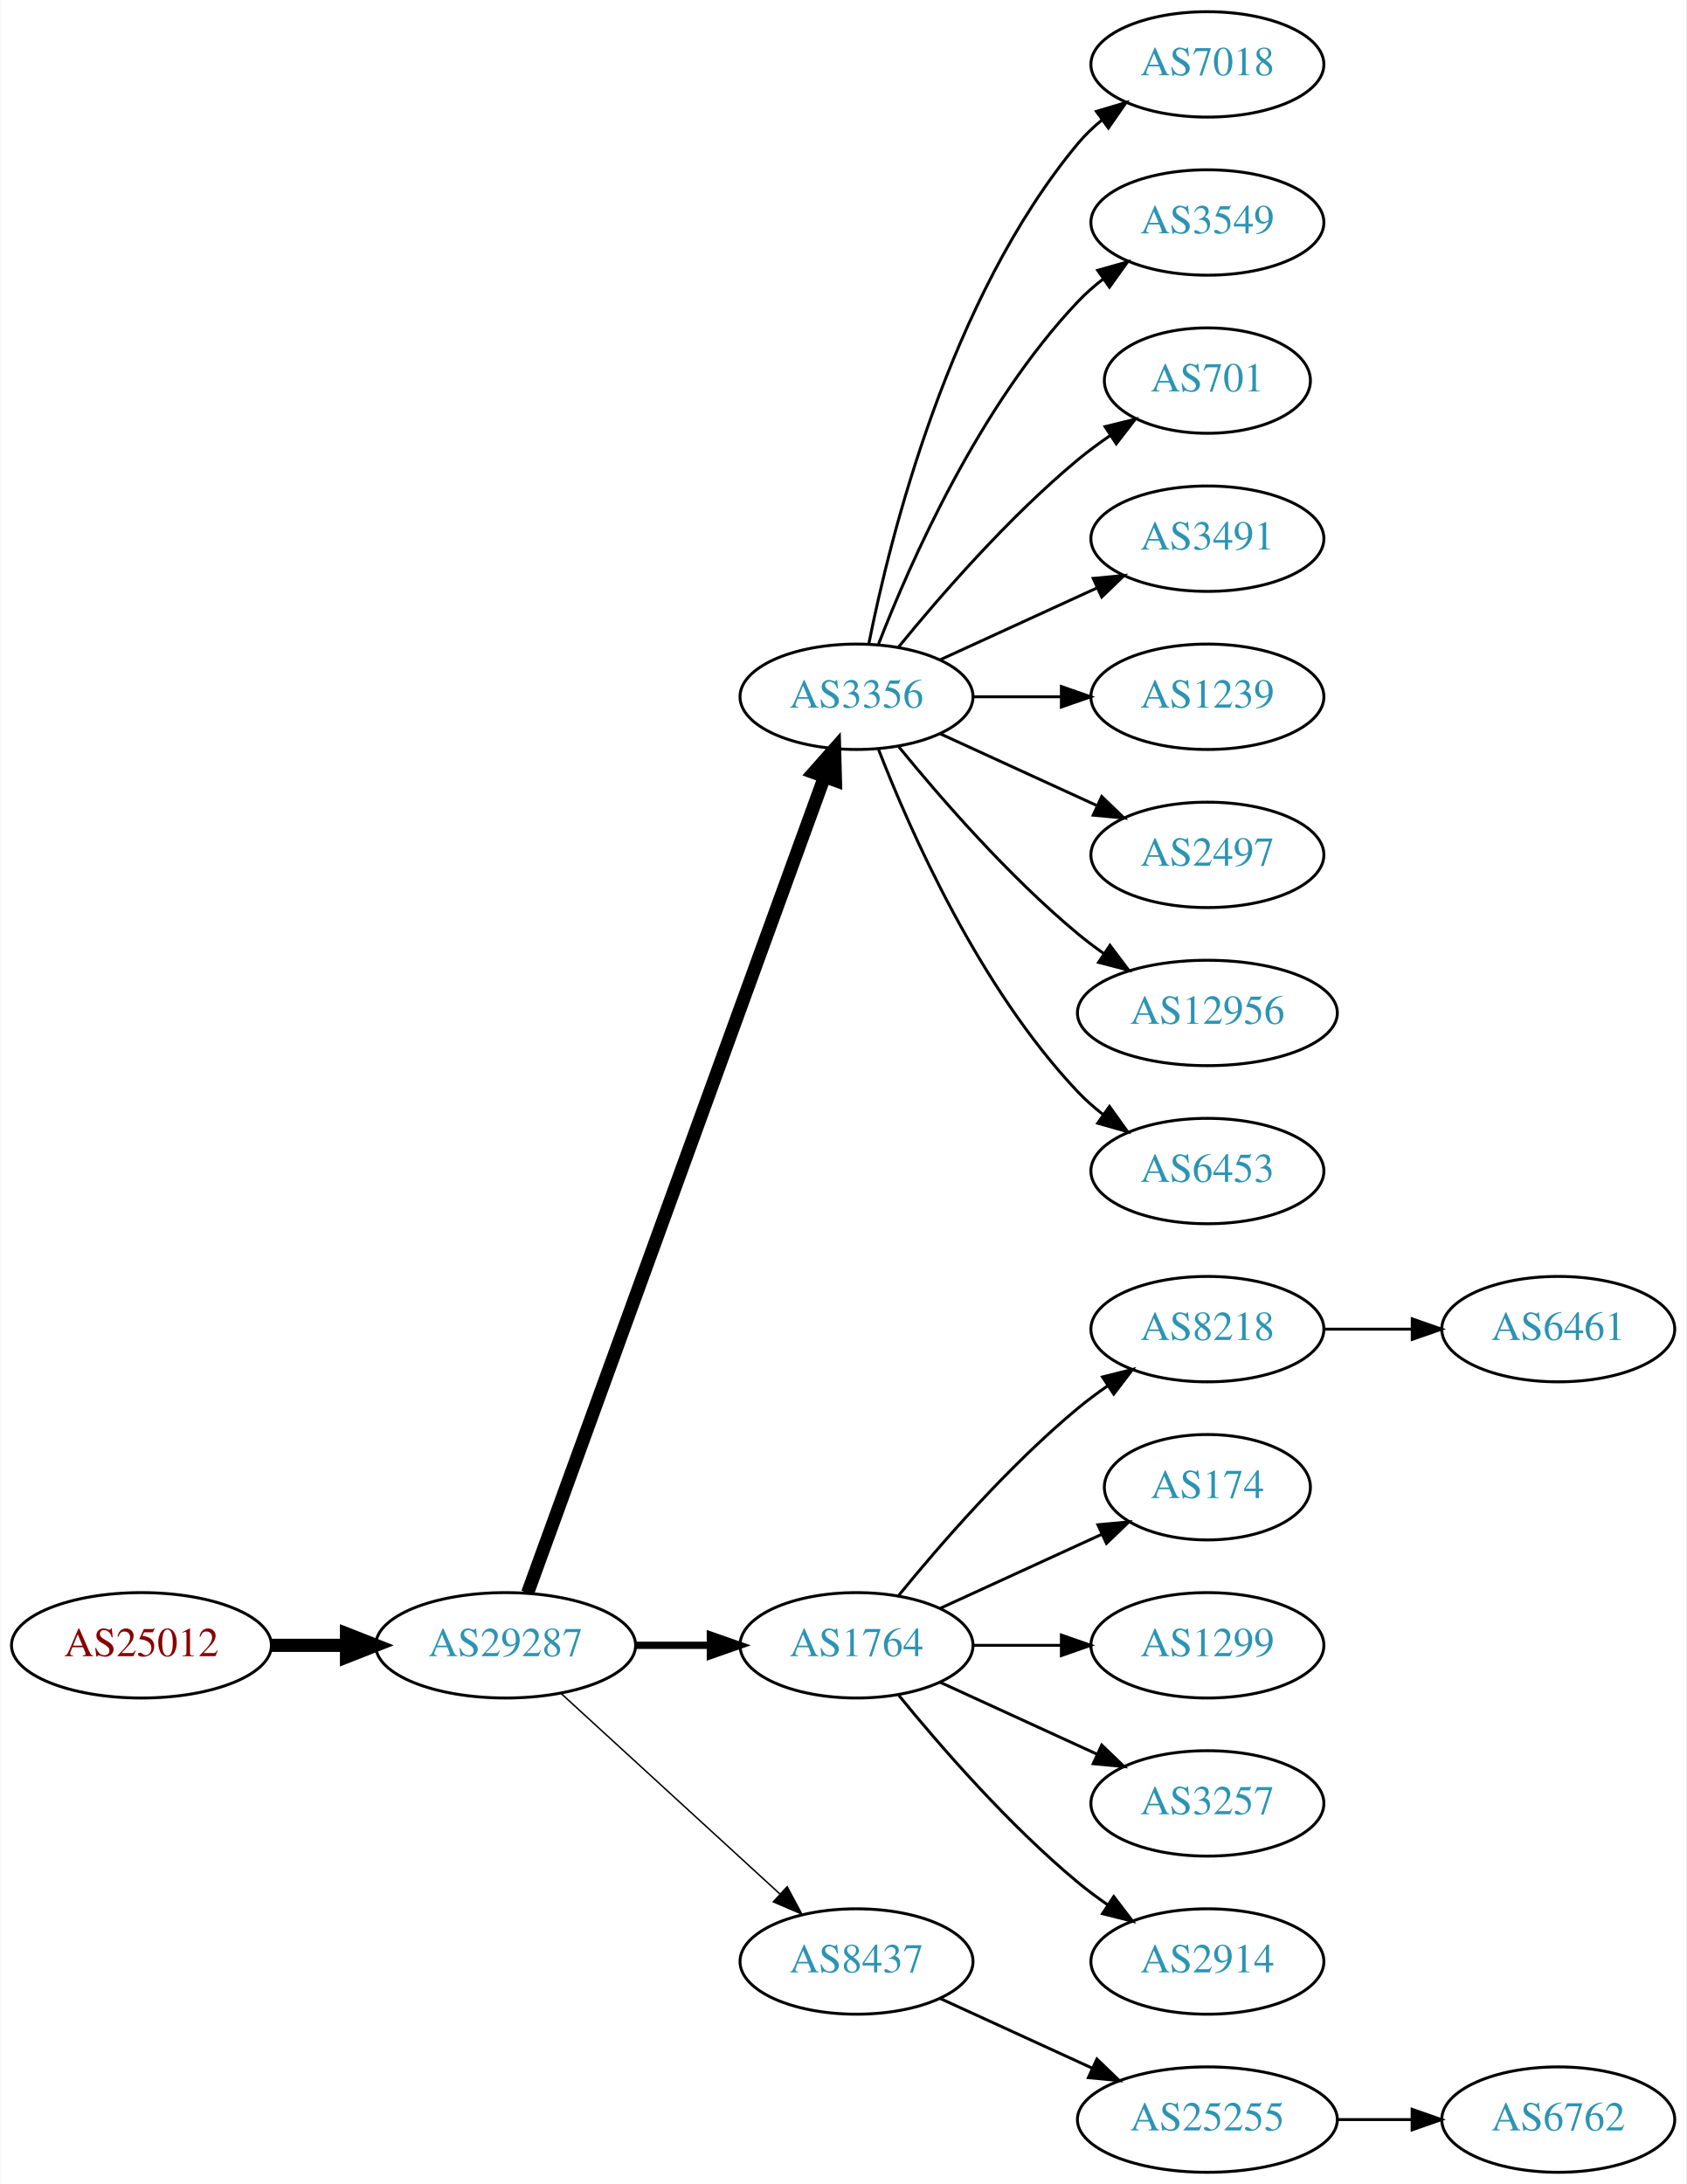
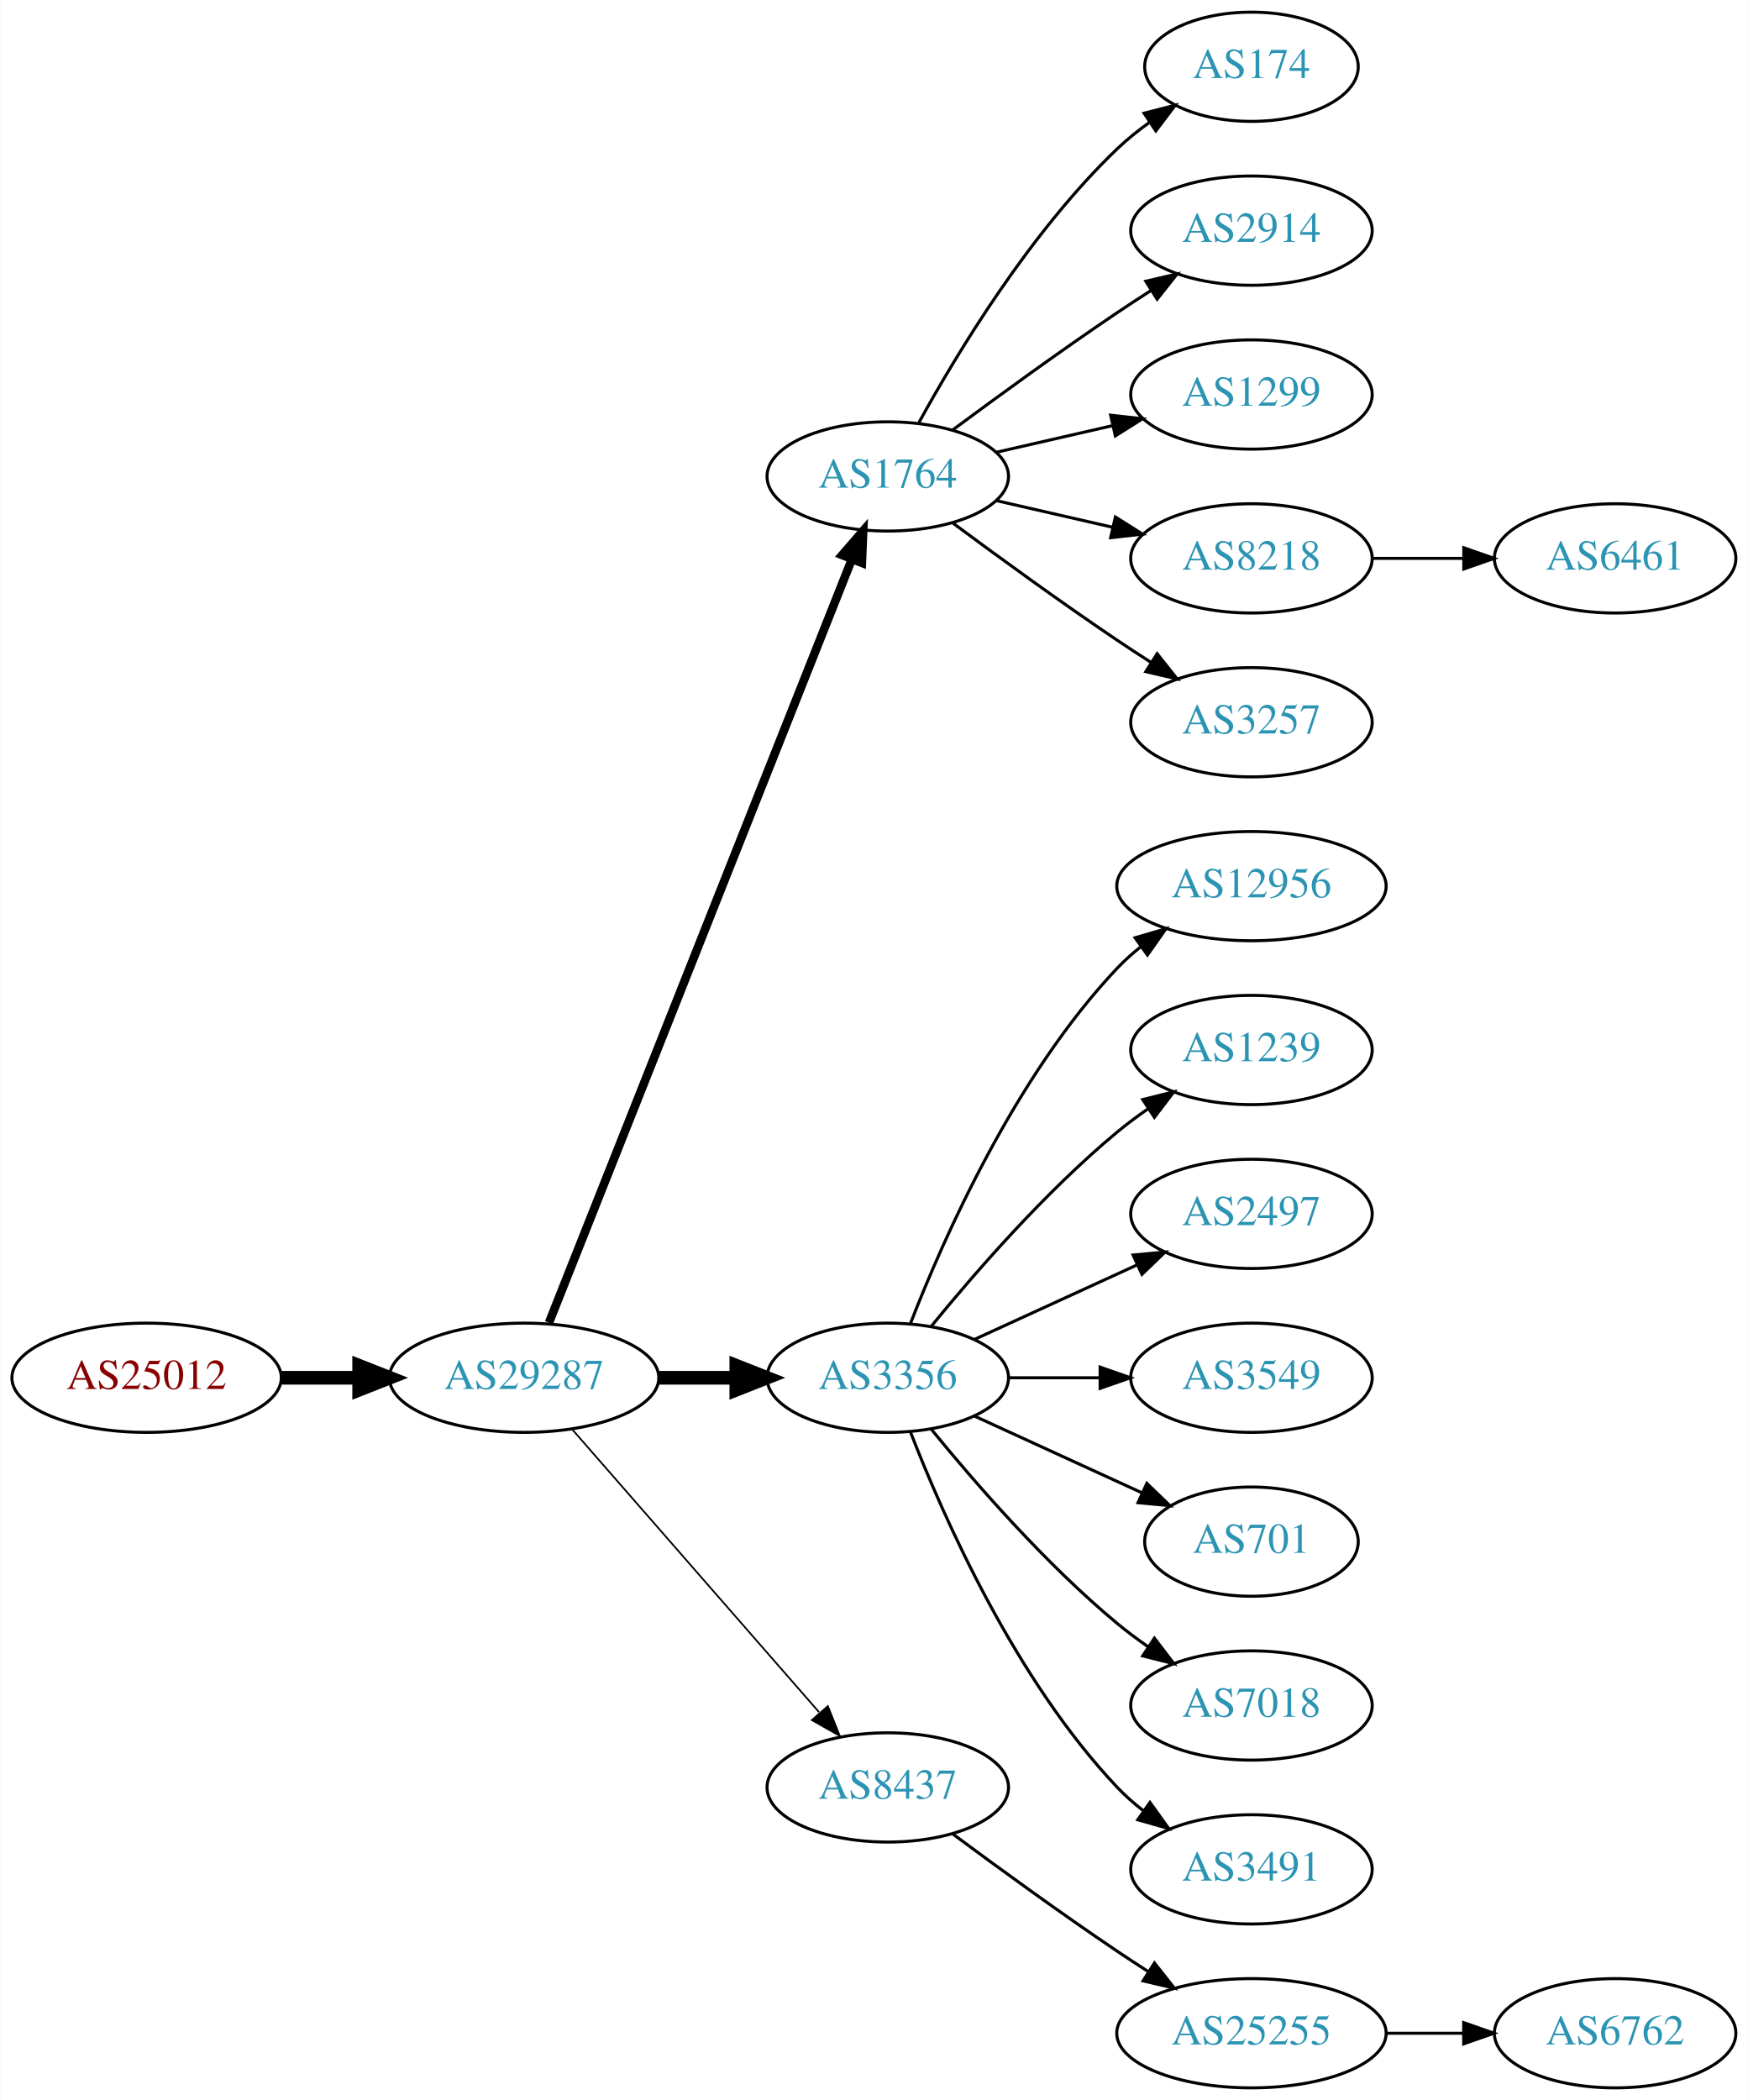
- <svg xmlns="http://www.w3.org/2000/svg" xmlns:xlink="http://www.w3.org/1999/xlink" width="576pt" height="746pt" viewBox="0.00 0.00 575.76 746.00">
-   <g id="graph0" class="graph" transform="scale(1 1) rotate(0) translate(4 742)">
-     <polygon fill="white" stroke="none" points="-4,4 -4,-742 571.762,-742 571.762,4 -4,4" />
+ <svg xmlns="http://www.w3.org/2000/svg" xmlns:xlink="http://www.w3.org/1999/xlink" width="576pt" height="692pt" viewBox="0.00 0.00 575.76 692.00">
+   <g id="graph0" class="graph" transform="scale(1 1) rotate(0) translate(4 688)">
+     <polygon fill="white" stroke="none" points="-4,4 -4,-688 571.762,-688 571.762,4 -4,4" />
    <g id="node1" class="node">
      <g id="a_node1">
        <a xlink:href="/asn/25012" xlink:title="AS25012 ~ ASN-EUI [AT]">
-           <ellipse fill="#ffffff" stroke="black" cx="44.196" cy="-180" rx="44.393" ry="18" />
-           <text text-anchor="middle" x="44.196" y="-176.3" font-family="Times,serif" font-size="14.00" fill="#880000">AS25012</text>
+           <ellipse fill="#ffffff" stroke="black" cx="44.196" cy="-234" rx="44.393" ry="18" />
+           <text text-anchor="middle" x="44.196" y="-230.3" font-family="Times,serif" font-size="14.00" fill="#880000">AS25012</text>
        </a>
      </g>
    </g>
    <g id="node2" class="node">
      <g id="a_node2">
        <a xlink:href="/asn/29287" xlink:title="AS29287 ~ Blizznet [AT]">
-           <ellipse fill="#ffffff" stroke="black" cx="168.588" cy="-180" rx="44.393" ry="18" />
-           <text text-anchor="middle" x="168.588" y="-176.3" font-family="Times,serif" font-size="14.00" fill="#2c94b3">AS29287</text>
+           <ellipse fill="#ffffff" stroke="black" cx="168.588" cy="-234" rx="44.393" ry="18" />
+           <text text-anchor="middle" x="168.588" y="-230.3" font-family="Times,serif" font-size="14.00" fill="#2c94b3">AS29287</text>
        </a>
      </g>
    </g>
    <g id="edge1" class="edge">
-       <path fill="none" stroke="black" stroke-width="4.5" d="M88.692,-180C96.898,-180 105.569,-180 114.041,-180" />
-       <polygon fill="black" stroke="black" stroke-width="4.5" points="114.233,-183.938 124.233,-180 114.233,-176.063 114.233,-183.938" />
+       <path fill="none" stroke="black" stroke-width="4.5" d="M88.692,-234C96.898,-234 105.569,-234 114.041,-234" />
+       <polygon fill="black" stroke="black" stroke-width="4.5" points="114.233,-237.938 124.233,-234 114.233,-230.063 114.233,-237.938" />
    </g>
    <g id="node3" class="node">
      <g id="a_node3">
-         <a xlink:href="/asn/3356" xlink:title="AS3356 ~ Level 3 Parent, LLC [US]">
-           <ellipse fill="#ffffff" stroke="black" cx="288.431" cy="-504" rx="39.794" ry="18" />
-           <text text-anchor="middle" x="288.431" y="-500.3" font-family="Times,serif" font-size="14.00" fill="#2c94b3">AS3356</text>
+         <a xlink:href="/asn/1764" xlink:title="AS1764 ~ NEXTLAYER-AS [AT]">
+           <ellipse fill="#ffffff" stroke="black" cx="288.431" cy="-531" rx="39.794" ry="18" />
+           <text text-anchor="middle" x="288.431" y="-527.3" font-family="Times,serif" font-size="14.00" fill="#2c94b3">AS1764</text>
        </a>
      </g>
    </g>
    <g id="edge2" class="edge">
-       <path fill="none" stroke="black" stroke-width="4.5" d="M176.092,-197.881C195.649,-251.651 254.016,-412.129 277.491,-476.67" />
-       <polygon fill="black" stroke="black" stroke-width="4.5" points="273.829,-478.122 280.947,-486.174 281.23,-475.431 273.829,-478.122" />
+       <path fill="none" stroke="black" stroke-width="2.812" d="M176.782,-252.132C196.717,-302.373 252.759,-443.615 276.54,-503.553" />
+       <polygon fill="black" stroke="black" stroke-width="2.812" points="273.389,-505.101 280.331,-513.106 279.896,-502.52 273.389,-505.101" />
    </g>
    <g id="node4" class="node">
      <g id="a_node4">
-         <a xlink:href="/asn/1764" xlink:title="AS1764 ~ NEXTLAYER-AS [AT]">
-           <ellipse fill="#ffffff" stroke="black" cx="288.431" cy="-180" rx="39.794" ry="18" />
-           <text text-anchor="middle" x="288.431" y="-176.3" font-family="Times,serif" font-size="14.00" fill="#2c94b3">AS1764</text>
+         <a xlink:href="/asn/3356" xlink:title="AS3356 ~ Level 3 Parent, LLC [US]">
+           <ellipse fill="#ffffff" stroke="black" cx="288.431" cy="-234" rx="39.794" ry="18" />
+           <text text-anchor="middle" x="288.431" y="-230.3" font-family="Times,serif" font-size="14.00" fill="#2c94b3">AS3356</text>
        </a>
      </g>
    </g>
    <g id="edge3" class="edge">
-       <path fill="none" stroke="black" stroke-width="2.5" d="M212.799,-180C221.112,-180 229.875,-180 238.357,-180" />
-       <polygon fill="black" stroke="black" stroke-width="2.5" points="238.516,-183.5 248.516,-180 238.516,-176.5 238.516,-183.5" />
+       <path fill="none" stroke="black" stroke-width="4.5" d="M212.799,-234C221.112,-234 229.875,-234 238.357,-234" />
+       <polygon fill="black" stroke="black" stroke-width="4.5" points="238.516,-237.938 248.516,-234 238.516,-230.063 238.516,-237.938" />
    </g>
    <g id="node5" class="node">
      <g id="a_node5">
        <a xlink:href="/asn/8437" xlink:title="AS8437 ~ Hutchison Drei Austria GmbH [AT]">
-           <ellipse fill="#ffffff" stroke="black" cx="288.431" cy="-72" rx="39.794" ry="18" />
-           <text text-anchor="middle" x="288.431" y="-68.3" font-family="Times,serif" font-size="14.00" fill="#2c94b3">AS8437</text>
+           <ellipse fill="#ffffff" stroke="black" cx="288.431" cy="-99" rx="39.794" ry="18" />
+           <text text-anchor="middle" x="288.431" y="-95.3" font-family="Times,serif" font-size="14.00" fill="#2c94b3">AS8437</text>
        </a>
      </g>
    </g>
    <g id="edge4" class="edge">
-       <path fill="none" stroke="black" stroke-width="0.5" d="M187.486,-163.597C207.414,-145.333 239.772,-115.678 262.249,-95.079" />
-       <polygon fill="black" stroke="black" stroke-width="0.5" points="264.743,-97.54 269.751,-88.203 260.014,-92.38 264.743,-97.54" />
+       <path fill="none" stroke="black" stroke-width="0.562" d="M184.513,-216.902C205.056,-193.369 242.175,-150.845 265.771,-123.813" />
+       <polygon fill="black" stroke="black" stroke-width="0.562" points="268.688,-125.794 272.627,-115.959 263.414,-121.191 268.688,-125.794" />
    </g>
    <g id="node6" class="node">
      <g id="a_node6">
-         <a xlink:href="/asn/7018" xlink:title="AS7018 ~ AT&amp;T Services, Inc. [US]">
-           <ellipse fill="#ffffff" stroke="black" cx="408.273" cy="-720" rx="39.794" ry="18" />
-           <text text-anchor="middle" x="408.273" y="-716.3" font-family="Times,serif" font-size="14.00" fill="#2c94b3">AS7018</text>
+         <a xlink:href="/asn/174" xlink:title="AS174 ~ Cogent Communications [US]">
+           <ellipse fill="#ffffff" stroke="black" cx="408.273" cy="-666" rx="35.194" ry="18" />
+           <text text-anchor="middle" x="408.273" y="-662.3" font-family="Times,serif" font-size="14.00" fill="#2c94b3">AS174</text>
        </a>
      </g>
    </g>
    <g id="edge5" class="edge">
-       <path fill="none" stroke="black" d="M292.629,-522.073C299.793,-558.141 320.067,-640.125 364.077,-693 366.482,-695.889 369.278,-698.563 372.271,-701.013" />
-       <polygon fill="black" stroke="black" points="370.359,-703.95 380.514,-706.973 374.461,-698.277 370.359,-703.95" />
+       <path fill="none" stroke="black" d="M298.672,-548.713C311.218,-571.561 335.394,-611.611 364.077,-639 367.331,-642.107 370.998,-645.046 374.785,-647.76" />
+       <polygon fill="black" stroke="black" points="372.887,-650.701 383.153,-653.322 376.762,-644.872 372.887,-650.701" />
    </g>
    <g id="node7" class="node">
      <g id="a_node7">
-         <a xlink:href="/asn/3549" xlink:title="AS3549 ~ Level 3 Parent, LLC [US]">
-           <ellipse fill="#ffffff" stroke="black" cx="408.273" cy="-666" rx="39.794" ry="18" />
-           <text text-anchor="middle" x="408.273" y="-662.3" font-family="Times,serif" font-size="14.00" fill="#2c94b3">AS3549</text>
+         <a xlink:href="/asn/2914" xlink:title="AS2914 ~ NTT America, Inc. [US]">
+           <ellipse fill="#ffffff" stroke="black" cx="408.273" cy="-612" rx="39.794" ry="18" />
+           <text text-anchor="middle" x="408.273" y="-608.3" font-family="Times,serif" font-size="14.00" fill="#2c94b3">AS2914</text>
        </a>
      </g>
    </g>
    <g id="edge6" class="edge">
-       <path fill="none" stroke="black" d="M295.954,-521.994C306.704,-549.728 330.362,-603.429 364.077,-639 366.663,-641.728 369.581,-644.294 372.649,-646.677" />
-       <polygon fill="black" stroke="black" points="370.803,-649.658 380.997,-652.543 374.827,-643.93 370.803,-649.658" />
+       <path fill="none" stroke="black" d="M309.761,-546.277C324.623,-557.304 345.368,-572.407 364.077,-585 367.626,-587.389 371.377,-589.839 375.125,-592.242" />
+       <polygon fill="black" stroke="black" points="373.451,-595.325 383.774,-597.712 377.193,-589.409 373.451,-595.325" />
    </g>
    <g id="node8" class="node">
      <g id="a_node8">
-         <a xlink:href="/asn/701" xlink:title="AS701 ~ UUNET [US]">
-           <ellipse fill="#ffffff" stroke="black" cx="408.273" cy="-612" rx="35.194" ry="18" />
-           <text text-anchor="middle" x="408.273" y="-608.3" font-family="Times,serif" font-size="14.00" fill="#2c94b3">AS701</text>
+         <a xlink:href="/asn/1299" xlink:title="AS1299 ~ Telia Carrier [EU]">
+           <ellipse fill="#ffffff" stroke="black" cx="408.273" cy="-558" rx="39.794" ry="18" />
+           <text text-anchor="middle" x="408.273" y="-554.3" font-family="Times,serif" font-size="14.00" fill="#2c94b3">AS1299</text>
        </a>
      </g>
    </g>
    <g id="edge7" class="edge">
-       <path fill="none" stroke="black" d="M302.85,-521.065C316.964,-538.375 340.379,-565.345 364.077,-585 367.54,-587.872 371.333,-590.669 375.187,-593.308" />
-       <polygon fill="black" stroke="black" points="373.33,-596.275 383.62,-598.797 377.149,-590.408 373.33,-596.275" />
+       <path fill="none" stroke="black" d="M324.15,-538.955C336.15,-541.704 349.771,-544.825 362.463,-547.733" />
+       <polygon fill="black" stroke="black" points="361.866,-551.187 372.395,-550.009 363.429,-544.364 361.866,-551.187" />
    </g>
    <g id="node9" class="node">
      <g id="a_node9">
-         <a xlink:href="/asn/3491" xlink:title="AS3491 ~ PCCW Global, Inc. [US]">
-           <ellipse fill="#ffffff" stroke="black" cx="408.273" cy="-558" rx="39.794" ry="18" />
-           <text text-anchor="middle" x="408.273" y="-554.3" font-family="Times,serif" font-size="14.00" fill="#2c94b3">AS3491</text>
+         <a xlink:href="/asn/8218" xlink:title="AS8218 ~ legacy Neotelecoms [FR]">
+           <ellipse fill="#ffffff" stroke="black" cx="408.273" cy="-504" rx="39.794" ry="18" />
+           <text text-anchor="middle" x="408.273" y="-500.3" font-family="Times,serif" font-size="14.00" fill="#2c94b3">AS8218</text>
        </a>
      </g>
    </g>
    <g id="edge8" class="edge">
-       <path fill="none" stroke="black" d="M317.06,-516.661C333.017,-523.973 353.287,-533.261 370.57,-541.181" />
-       <polygon fill="black" stroke="black" points="369.269,-544.435 379.818,-545.419 372.185,-538.071 369.269,-544.435" />
+       <path fill="none" stroke="black" d="M324.15,-523.045C336.15,-520.296 349.771,-517.175 362.463,-514.267" />
+       <polygon fill="black" stroke="black" points="363.429,-517.636 372.395,-511.991 361.866,-510.813 363.429,-517.636" />
    </g>
    <g id="node10" class="node">
      <g id="a_node10">
-         <a xlink:href="/asn/1239" xlink:title="AS1239 ~ Sprint [US]">
-           <ellipse fill="#ffffff" stroke="black" cx="408.273" cy="-504" rx="39.794" ry="18" />
-           <text text-anchor="middle" x="408.273" y="-500.3" font-family="Times,serif" font-size="14.00" fill="#2c94b3">AS1239</text>
+         <a xlink:href="/asn/3257" xlink:title="AS3257 ~ GTT [DE]">
+           <ellipse fill="#ffffff" stroke="black" cx="408.273" cy="-450" rx="39.794" ry="18" />
+           <text text-anchor="middle" x="408.273" y="-446.3" font-family="Times,serif" font-size="14.00" fill="#2c94b3">AS3257</text>
        </a>
      </g>
    </g>
    <g id="edge9" class="edge">
-       <path fill="none" stroke="black" d="M328.343,-504C337.897,-504 348.246,-504 358.209,-504" />
-       <polygon fill="black" stroke="black" points="358.402,-507.5 368.402,-504 358.402,-500.5 358.402,-507.5" />
+       <path fill="none" stroke="black" d="M309.761,-515.723C324.623,-504.696 345.368,-489.593 364.077,-477 367.626,-474.611 371.377,-472.161 375.125,-469.758" />
+       <polygon fill="black" stroke="black" points="377.193,-472.591 383.774,-464.288 373.451,-466.675 377.193,-472.591" />
    </g>
    <g id="node11" class="node">
      <g id="a_node11">
-         <a xlink:href="/asn/2497" xlink:title="AS2497 ~ Internet Initiative Japan Inc. [JP]">
-           <ellipse fill="#ffffff" stroke="black" cx="408.273" cy="-450" rx="39.794" ry="18" />
-           <text text-anchor="middle" x="408.273" y="-446.3" font-family="Times,serif" font-size="14.00" fill="#2c94b3">AS2497</text>
-         </a>
-       </g>
-     </g>
-     <g id="edge10" class="edge">
-       <path fill="none" stroke="black" d="M317.06,-491.339C333.017,-484.027 353.287,-474.739 370.57,-466.819" />
-       <polygon fill="black" stroke="black" points="372.185,-469.929 379.818,-462.581 369.269,-463.565 372.185,-469.929" />
-     </g>
-     <g id="node12" class="node">
-       <g id="a_node12">
        <a xlink:href="/asn/12956" xlink:title="AS12956 ~ TELXIUS [ES]">
          <ellipse fill="#ffffff" stroke="black" cx="408.273" cy="-396" rx="44.393" ry="18" />
          <text text-anchor="middle" x="408.273" y="-392.3" font-family="Times,serif" font-size="14.00" fill="#2c94b3">AS12956</text>
        </a>
      </g>
    </g>
+     <g id="edge10" class="edge">
+       <path fill="none" stroke="black" d="M295.954,-251.994C306.704,-279.728 330.362,-333.429 364.077,-369 366.461,-371.515 369.128,-373.893 371.934,-376.117" />
+       <polygon fill="black" stroke="black" points="369.928,-378.985 380.096,-381.961 374.003,-373.293 369.928,-378.985" />
+     </g>
+     <g id="node12" class="node">
+       <g id="a_node12">
+         <a xlink:href="/asn/1239" xlink:title="AS1239 ~ Sprint [US]">
+           <ellipse fill="#ffffff" stroke="black" cx="408.273" cy="-342" rx="39.794" ry="18" />
+           <text text-anchor="middle" x="408.273" y="-338.3" font-family="Times,serif" font-size="14.00" fill="#2c94b3">AS1239</text>
+         </a>
+       </g>
+     </g>
    <g id="edge11" class="edge">
-       <path fill="none" stroke="black" d="M302.85,-486.935C316.964,-469.625 340.379,-442.655 364.077,-423 366.815,-420.729 369.759,-418.506 372.776,-416.37" />
-       <polygon fill="black" stroke="black" points="375.002,-419.092 381.365,-410.621 371.108,-413.275 375.002,-419.092" />
+       <path fill="none" stroke="black" d="M302.85,-251.065C316.964,-268.375 340.379,-295.345 364.077,-315 367.294,-317.668 370.794,-320.27 374.365,-322.741" />
+       <polygon fill="black" stroke="black" points="372.442,-325.666 382.721,-328.236 376.288,-319.817 372.442,-325.666" />
    </g>
    <g id="node13" class="node">
      <g id="a_node13">
-         <a xlink:href="/asn/6453" xlink:title="AS6453 ~ TATA COMMUNICATIONS (AMERICA) INC [US]">
-           <ellipse fill="#ffffff" stroke="black" cx="408.273" cy="-342" rx="39.794" ry="18" />
-           <text text-anchor="middle" x="408.273" y="-338.3" font-family="Times,serif" font-size="14.00" fill="#2c94b3">AS6453</text>
+         <a xlink:href="/asn/2497" xlink:title="AS2497 ~ Internet Initiative Japan Inc. [JP]">
+           <ellipse fill="#ffffff" stroke="black" cx="408.273" cy="-288" rx="39.794" ry="18" />
+           <text text-anchor="middle" x="408.273" y="-284.3" font-family="Times,serif" font-size="14.00" fill="#2c94b3">AS2497</text>
        </a>
      </g>
    </g>
    <g id="edge12" class="edge">
-       <path fill="none" stroke="black" d="M295.954,-486.006C306.704,-458.272 330.362,-404.571 364.077,-369 366.663,-366.272 369.581,-363.706 372.649,-361.323" />
-       <polygon fill="black" stroke="black" points="374.827,-364.07 380.997,-355.457 370.803,-358.342 374.827,-364.07" />
+       <path fill="none" stroke="black" d="M317.06,-246.661C333.017,-253.973 353.287,-263.261 370.57,-271.181" />
+       <polygon fill="black" stroke="black" points="369.269,-274.435 379.818,-275.419 372.185,-268.071 369.269,-274.435" />
    </g>
    <g id="node14" class="node">
      <g id="a_node14">
-         <a xlink:href="/asn/8218" xlink:title="AS8218 ~ legacy Neotelecoms [FR]">
-           <ellipse fill="#ffffff" stroke="black" cx="408.273" cy="-288" rx="39.794" ry="18" />
-           <text text-anchor="middle" x="408.273" y="-284.3" font-family="Times,serif" font-size="14.00" fill="#2c94b3">AS8218</text>
+         <a xlink:href="/asn/3549" xlink:title="AS3549 ~ Level 3 Parent, LLC [US]">
+           <ellipse fill="#ffffff" stroke="black" cx="408.273" cy="-234" rx="39.794" ry="18" />
+           <text text-anchor="middle" x="408.273" y="-230.3" font-family="Times,serif" font-size="14.00" fill="#2c94b3">AS3549</text>
        </a>
      </g>
    </g>
    <g id="edge13" class="edge">
-       <path fill="none" stroke="black" d="M302.85,-197.065C316.964,-214.375 340.379,-241.345 364.077,-261 367.294,-263.668 370.794,-266.27 374.365,-268.741" />
-       <polygon fill="black" stroke="black" points="372.442,-271.666 382.721,-274.236 376.288,-265.817 372.442,-271.666" />
+       <path fill="none" stroke="black" d="M328.343,-234C337.897,-234 348.246,-234 358.209,-234" />
+       <polygon fill="black" stroke="black" points="358.402,-237.5 368.402,-234 358.402,-230.5 358.402,-237.5" />
    </g>
    <g id="node15" class="node">
      <g id="a_node15">
-         <a xlink:href="/asn/174" xlink:title="AS174 ~ Cogent Communications [US]">
-           <ellipse fill="#ffffff" stroke="black" cx="408.273" cy="-234" rx="35.194" ry="18" />
-           <text text-anchor="middle" x="408.273" y="-230.3" font-family="Times,serif" font-size="14.00" fill="#2c94b3">AS174</text>
+         <a xlink:href="/asn/701" xlink:title="AS701 ~ UUNET [US]">
+           <ellipse fill="#ffffff" stroke="black" cx="408.273" cy="-180" rx="35.194" ry="18" />
+           <text text-anchor="middle" x="408.273" y="-176.3" font-family="Times,serif" font-size="14.00" fill="#2c94b3">AS701</text>
        </a>
      </g>
    </g>
    <g id="edge14" class="edge">
-       <path fill="none" stroke="black" d="M317.06,-192.661C333.476,-200.183 354.457,-209.798 372.054,-217.861" />
-       <polygon fill="black" stroke="black" points="370.883,-221.174 381.432,-222.158 373.799,-214.811 370.883,-221.174" />
+       <path fill="none" stroke="black" d="M317.06,-221.339C333.476,-213.817 354.457,-204.202 372.054,-196.139" />
+       <polygon fill="black" stroke="black" points="373.799,-199.189 381.432,-191.842 370.883,-192.826 373.799,-199.189" />
    </g>
    <g id="node16" class="node">
      <g id="a_node16">
-         <a xlink:href="/asn/1299" xlink:title="AS1299 ~ Telia Carrier [EU]">
-           <ellipse fill="#ffffff" stroke="black" cx="408.273" cy="-180" rx="39.794" ry="18" />
-           <text text-anchor="middle" x="408.273" y="-176.3" font-family="Times,serif" font-size="14.00" fill="#2c94b3">AS1299</text>
+         <a xlink:href="/asn/7018" xlink:title="AS7018 ~ AT&amp;T Services, Inc. [US]">
+           <ellipse fill="#ffffff" stroke="black" cx="408.273" cy="-126" rx="39.794" ry="18" />
+           <text text-anchor="middle" x="408.273" y="-122.3" font-family="Times,serif" font-size="14.00" fill="#2c94b3">AS7018</text>
        </a>
      </g>
    </g>
    <g id="edge15" class="edge">
-       <path fill="none" stroke="black" d="M328.343,-180C337.897,-180 348.246,-180 358.209,-180" />
-       <polygon fill="black" stroke="black" points="358.402,-183.5 368.402,-180 358.402,-176.5 358.402,-183.5" />
+       <path fill="none" stroke="black" d="M302.85,-216.935C316.964,-199.625 340.379,-172.655 364.077,-153 367.294,-150.332 370.794,-147.73 374.365,-145.259" />
+       <polygon fill="black" stroke="black" points="376.288,-148.183 382.721,-139.764 372.442,-142.334 376.288,-148.183" />
    </g>
    <g id="node17" class="node">
      <g id="a_node17">
-         <a xlink:href="/asn/3257" xlink:title="AS3257 ~ GTT [DE]">
-           <ellipse fill="#ffffff" stroke="black" cx="408.273" cy="-126" rx="39.794" ry="18" />
-           <text text-anchor="middle" x="408.273" y="-122.3" font-family="Times,serif" font-size="14.00" fill="#2c94b3">AS3257</text>
+         <a xlink:href="/asn/3491" xlink:title="AS3491 ~ PCCW Global, Inc. [US]">
+           <ellipse fill="#ffffff" stroke="black" cx="408.273" cy="-72" rx="39.794" ry="18" />
+           <text text-anchor="middle" x="408.273" y="-68.3" font-family="Times,serif" font-size="14.00" fill="#2c94b3">AS3491</text>
        </a>
      </g>
    </g>
    <g id="edge16" class="edge">
-       <path fill="none" stroke="black" d="M317.06,-167.339C333.017,-160.027 353.287,-150.739 370.57,-142.819" />
-       <polygon fill="black" stroke="black" points="372.185,-145.929 379.818,-138.581 369.269,-139.565 372.185,-145.929" />
-     </g>
-     <g id="node18" class="node">
-       <g id="a_node18">
-         <a xlink:href="/asn/2914" xlink:title="AS2914 ~ NTT America, Inc. [US]">
-           <ellipse fill="#ffffff" stroke="black" cx="408.273" cy="-72" rx="39.794" ry="18" />
-           <text text-anchor="middle" x="408.273" y="-68.3" font-family="Times,serif" font-size="14.00" fill="#2c94b3">AS2914</text>
-         </a>
-       </g>
-     </g>
-     <g id="edge17" class="edge">
-       <path fill="none" stroke="black" d="M302.85,-162.935C316.964,-145.625 340.379,-118.655 364.077,-99 367.294,-96.332 370.794,-93.73 374.365,-91.259" />
-       <polygon fill="black" stroke="black" points="376.288,-94.183 382.721,-85.764 372.442,-88.334 376.288,-94.183" />
-     </g>
-     <g id="node20" class="node">
-       <g id="a_node20">
+       <path fill="none" stroke="black" d="M295.954,-216.006C306.704,-188.272 330.362,-134.571 364.077,-99 366.663,-96.272 369.581,-93.706 372.649,-91.323" />
+       <polygon fill="black" stroke="black" points="374.827,-94.07 380.997,-85.457 370.803,-88.342 374.827,-94.07" />
+     </g>
+     <g id="node19" class="node">
+       <g id="a_node19">
        <a xlink:href="/asn/25255" xlink:title="AS25255 ~ ==&gt; TELE2 AUSTRIA &lt;== [AT]">
          <ellipse fill="#ffffff" stroke="black" cx="408.273" cy="-18" rx="44.393" ry="18" />
          <text text-anchor="middle" x="408.273" y="-14.3" font-family="Times,serif" font-size="14.00" fill="#2c94b3">AS25255</text>
        </a>
      </g>
    </g>
-     <g id="edge19" class="edge">
-       <path fill="none" stroke="black" d="M317.06,-59.339C332.557,-52.238 352.124,-43.272 369.071,-35.506" />
-       <polygon fill="black" stroke="black" points="370.54,-38.682 378.173,-31.335 367.624,-32.319 370.54,-38.682" />
-     </g>
-     <g id="node19" class="node">
-       <g id="a_node19">
+     <g id="edge18" class="edge">
+       <path fill="none" stroke="black" d="M309.761,-83.723C324.623,-72.696 345.368,-57.593 364.077,-45 367.367,-42.785 370.83,-40.518 374.304,-38.285" />
+       <polygon fill="black" stroke="black" points="376.301,-41.163 382.872,-32.852 372.552,-35.252 376.301,-41.163" />
+     </g>
+     <g id="node18" class="node">
+       <g id="a_node18">
        <a xlink:href="/asn/6461" xlink:title="AS6461 ~ Zayo Bandwidth [US]">
-           <ellipse fill="#ffffff" stroke="black" cx="528.116" cy="-288" rx="39.794" ry="18" />
-           <text text-anchor="middle" x="528.116" y="-284.3" font-family="Times,serif" font-size="14.00" fill="#2c94b3">AS6461</text>
-         </a>
-       </g>
-     </g>
-     <g id="edge18" class="edge">
-       <path fill="none" stroke="black" d="M448.186,-288C457.739,-288 468.089,-288 478.052,-288" />
-       <polygon fill="black" stroke="black" points="478.244,-291.5 488.244,-288 478.244,-284.5 478.244,-291.5" />
-     </g>
-     <g id="node21" class="node">
-       <g id="a_node21">
+           <ellipse fill="#ffffff" stroke="black" cx="528.116" cy="-504" rx="39.794" ry="18" />
+           <text text-anchor="middle" x="528.116" y="-500.3" font-family="Times,serif" font-size="14.00" fill="#2c94b3">AS6461</text>
+         </a>
+       </g>
+     </g>
+     <g id="edge17" class="edge">
+       <path fill="none" stroke="black" d="M448.186,-504C457.739,-504 468.089,-504 478.052,-504" />
+       <polygon fill="black" stroke="black" points="478.244,-507.5 488.244,-504 478.244,-500.5 478.244,-507.5" />
+     </g>
+     <g id="node20" class="node">
+       <g id="a_node20">
        <a xlink:href="/asn/6762" xlink:title="AS6762 ~ TELECOM ITALIA SPARKLE S.p.A. [IT]">
          <ellipse fill="#ffffff" stroke="black" cx="528.116" cy="-18" rx="39.794" ry="18" />
          <text text-anchor="middle" x="528.116" y="-14.3" font-family="Times,serif" font-size="14.00" fill="#2c94b3">AS6762</text>
        </a>
      </g>
    </g>
-     <g id="edge20" class="edge">
+     <g id="edge19" class="edge">
      <path fill="none" stroke="black" d="M452.484,-18C460.797,-18 469.56,-18 478.042,-18" />
      <polygon fill="black" stroke="black" points="478.201,-21.5 488.201,-18 478.201,-14.5 478.201,-21.5" />
    </g>
  </g>
</svg>
